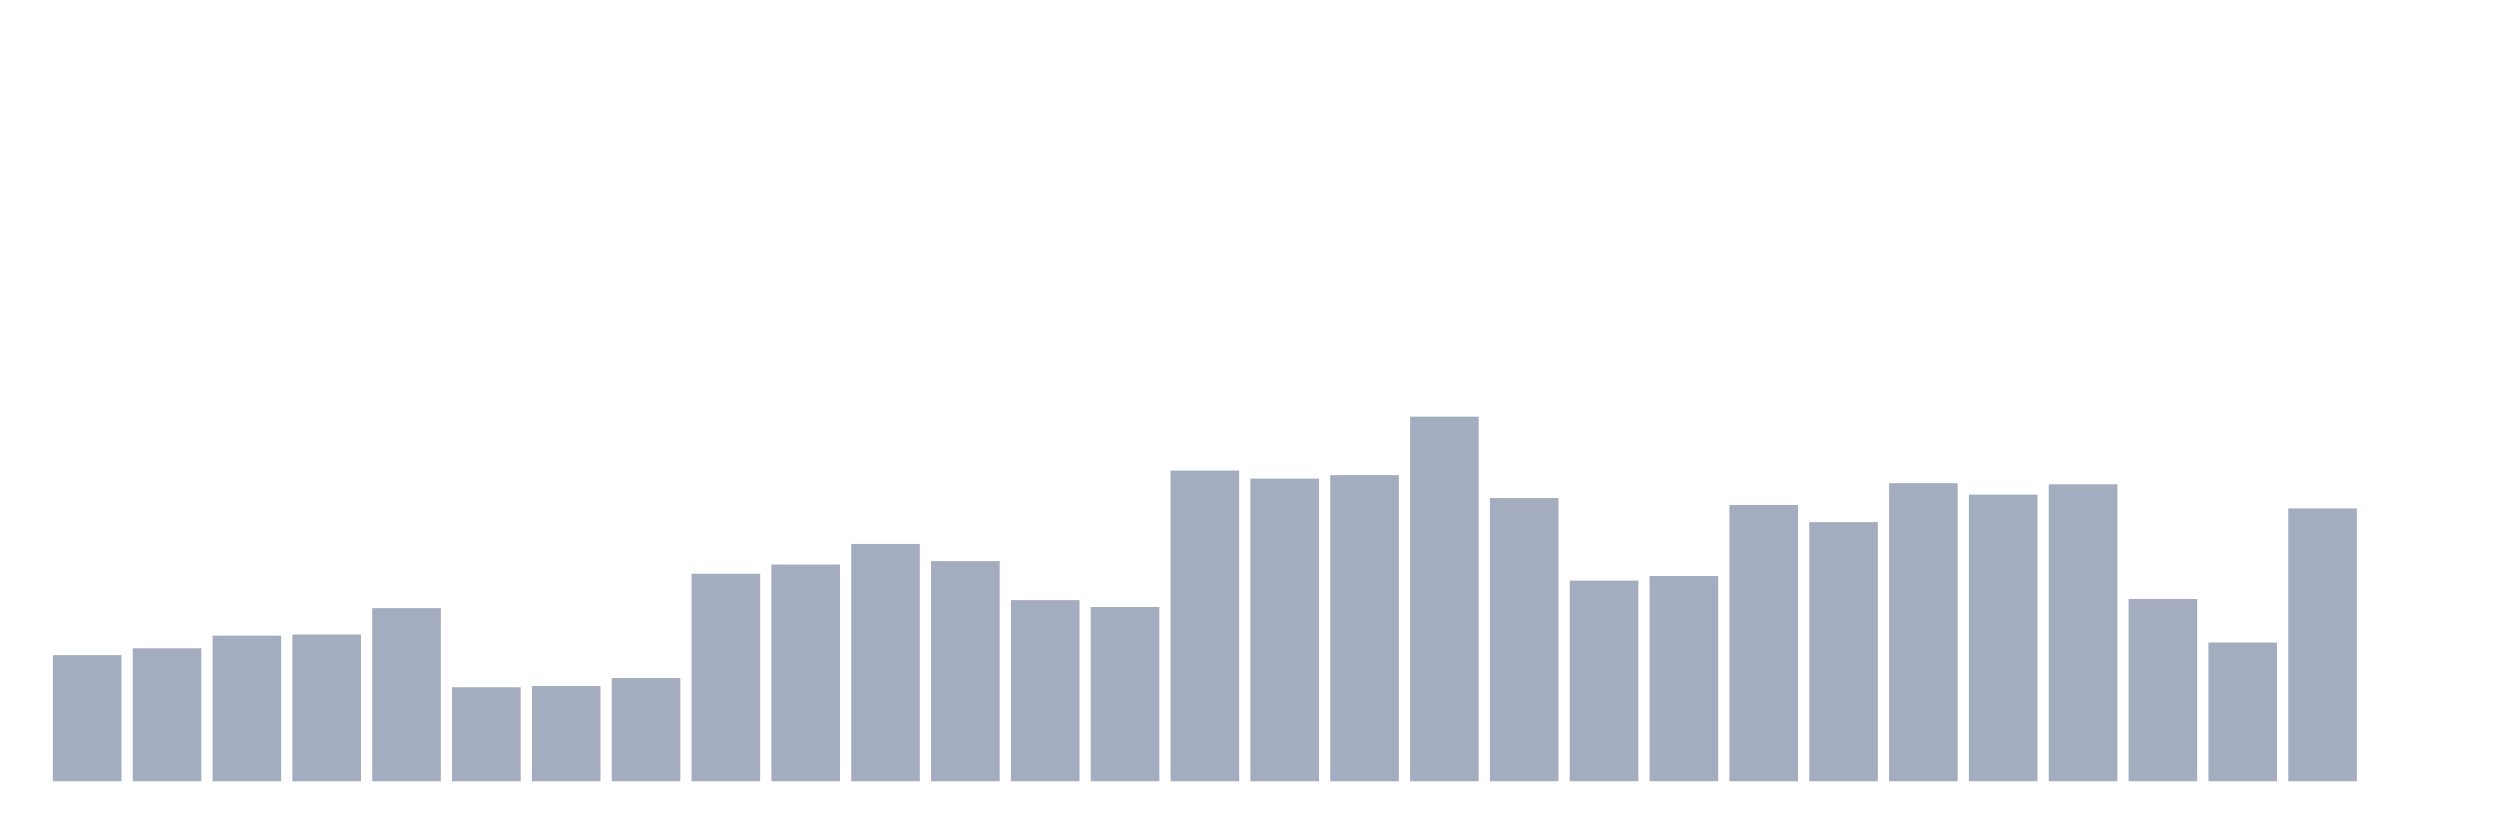
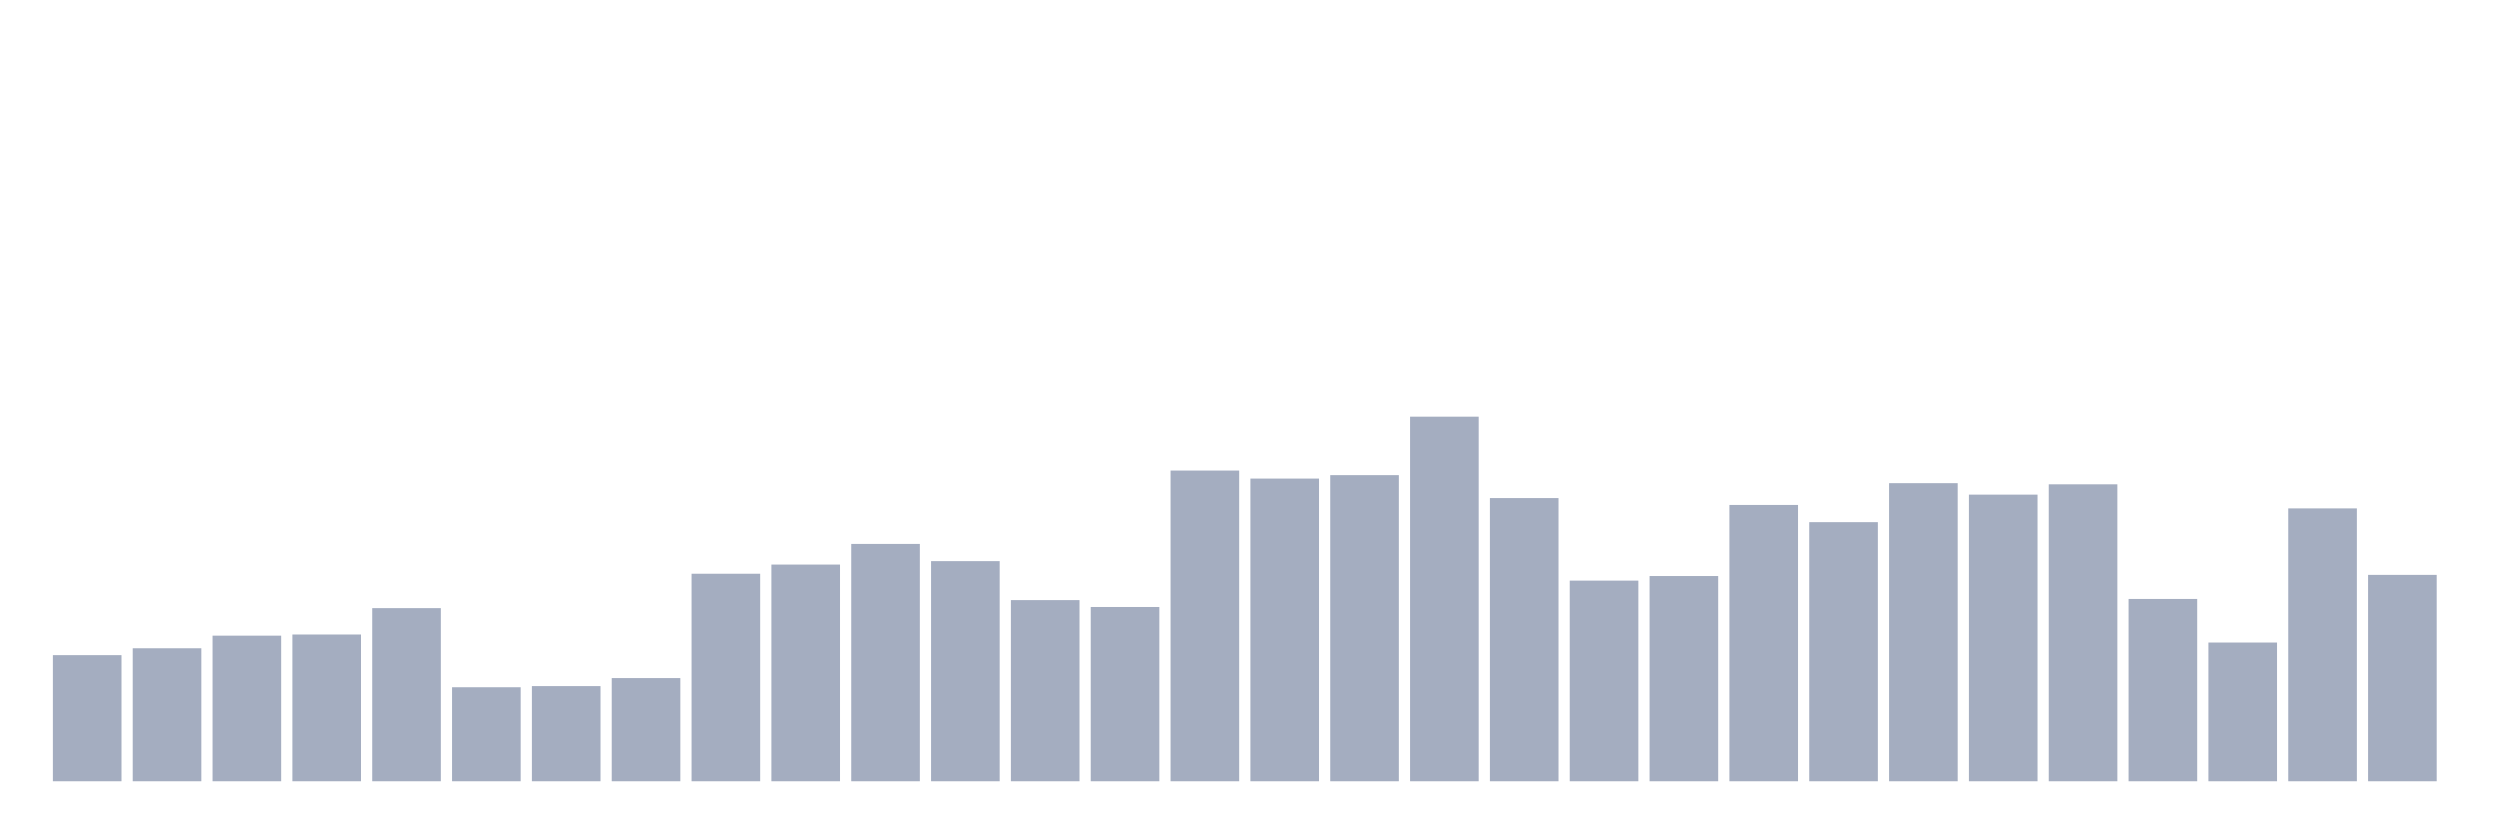
<svg xmlns="http://www.w3.org/2000/svg" viewBox="0 0 480 160">
  <g transform="translate(10,10)">
    <rect class="bar" x="0.153" width="13.175" y="115.786" height="24.214" fill="rgb(164,173,192)" />
    <rect class="bar" x="15.482" width="13.175" y="114.465" height="25.535" fill="rgb(164,173,192)" />
    <rect class="bar" x="30.81" width="13.175" y="112.044" height="27.956" fill="rgb(164,173,192)" />
    <rect class="bar" x="46.138" width="13.175" y="111.824" height="28.176" fill="rgb(164,173,192)" />
    <rect class="bar" x="61.466" width="13.175" y="106.761" height="33.239" fill="rgb(164,173,192)" />
    <rect class="bar" x="76.794" width="13.175" y="121.95" height="18.05" fill="rgb(164,173,192)" />
    <rect class="bar" x="92.123" width="13.175" y="121.73" height="18.27" fill="rgb(164,173,192)" />
    <rect class="bar" x="107.451" width="13.175" y="120.189" height="19.811" fill="rgb(164,173,192)" />
    <rect class="bar" x="122.779" width="13.175" y="100.157" height="39.843" fill="rgb(164,173,192)" />
    <rect class="bar" x="138.107" width="13.175" y="98.396" height="41.604" fill="rgb(164,173,192)" />
    <rect class="bar" x="153.436" width="13.175" y="94.434" height="45.566" fill="rgb(164,173,192)" />
    <rect class="bar" x="168.764" width="13.175" y="97.736" height="42.264" fill="rgb(164,173,192)" />
    <rect class="bar" x="184.092" width="13.175" y="105.22" height="34.78" fill="rgb(164,173,192)" />
    <rect class="bar" x="199.42" width="13.175" y="106.541" height="33.459" fill="rgb(164,173,192)" />
    <rect class="bar" x="214.748" width="13.175" y="80.346" height="59.654" fill="rgb(164,173,192)" />
    <rect class="bar" x="230.077" width="13.175" y="81.887" height="58.113" fill="rgb(164,173,192)" />
    <rect class="bar" x="245.405" width="13.175" y="81.226" height="58.774" fill="rgb(164,173,192)" />
    <rect class="bar" x="260.733" width="13.175" y="70" height="70" fill="rgb(164,173,192)" />
    <rect class="bar" x="276.061" width="13.175" y="85.629" height="54.371" fill="rgb(164,173,192)" />
    <rect class="bar" x="291.39" width="13.175" y="101.478" height="38.522" fill="rgb(164,173,192)" />
    <rect class="bar" x="306.718" width="13.175" y="100.597" height="39.403" fill="rgb(164,173,192)" />
    <rect class="bar" x="322.046" width="13.175" y="86.95" height="53.05" fill="rgb(164,173,192)" />
    <rect class="bar" x="337.374" width="13.175" y="90.252" height="49.748" fill="rgb(164,173,192)" />
    <rect class="bar" x="352.702" width="13.175" y="82.767" height="57.233" fill="rgb(164,173,192)" />
    <rect class="bar" x="368.031" width="13.175" y="84.969" height="55.031" fill="rgb(164,173,192)" />
    <rect class="bar" x="383.359" width="13.175" y="82.987" height="57.013" fill="rgb(164,173,192)" />
    <rect class="bar" x="398.687" width="13.175" y="105" height="35" fill="rgb(164,173,192)" />
    <rect class="bar" x="414.015" width="13.175" y="113.365" height="26.635" fill="rgb(164,173,192)" />
    <rect class="bar" x="429.344" width="13.175" y="87.61" height="52.39" fill="rgb(164,173,192)" />
-     <rect class="bar" x="444.672" width="13.175" y="140" height="0" fill="rgb(164,173,192)" />
+     <rect class="bar" x="444.672" width="13.175" y="100.377" height="39.623" fill="rgb(164,173,192)" />
  </g>
</svg>
